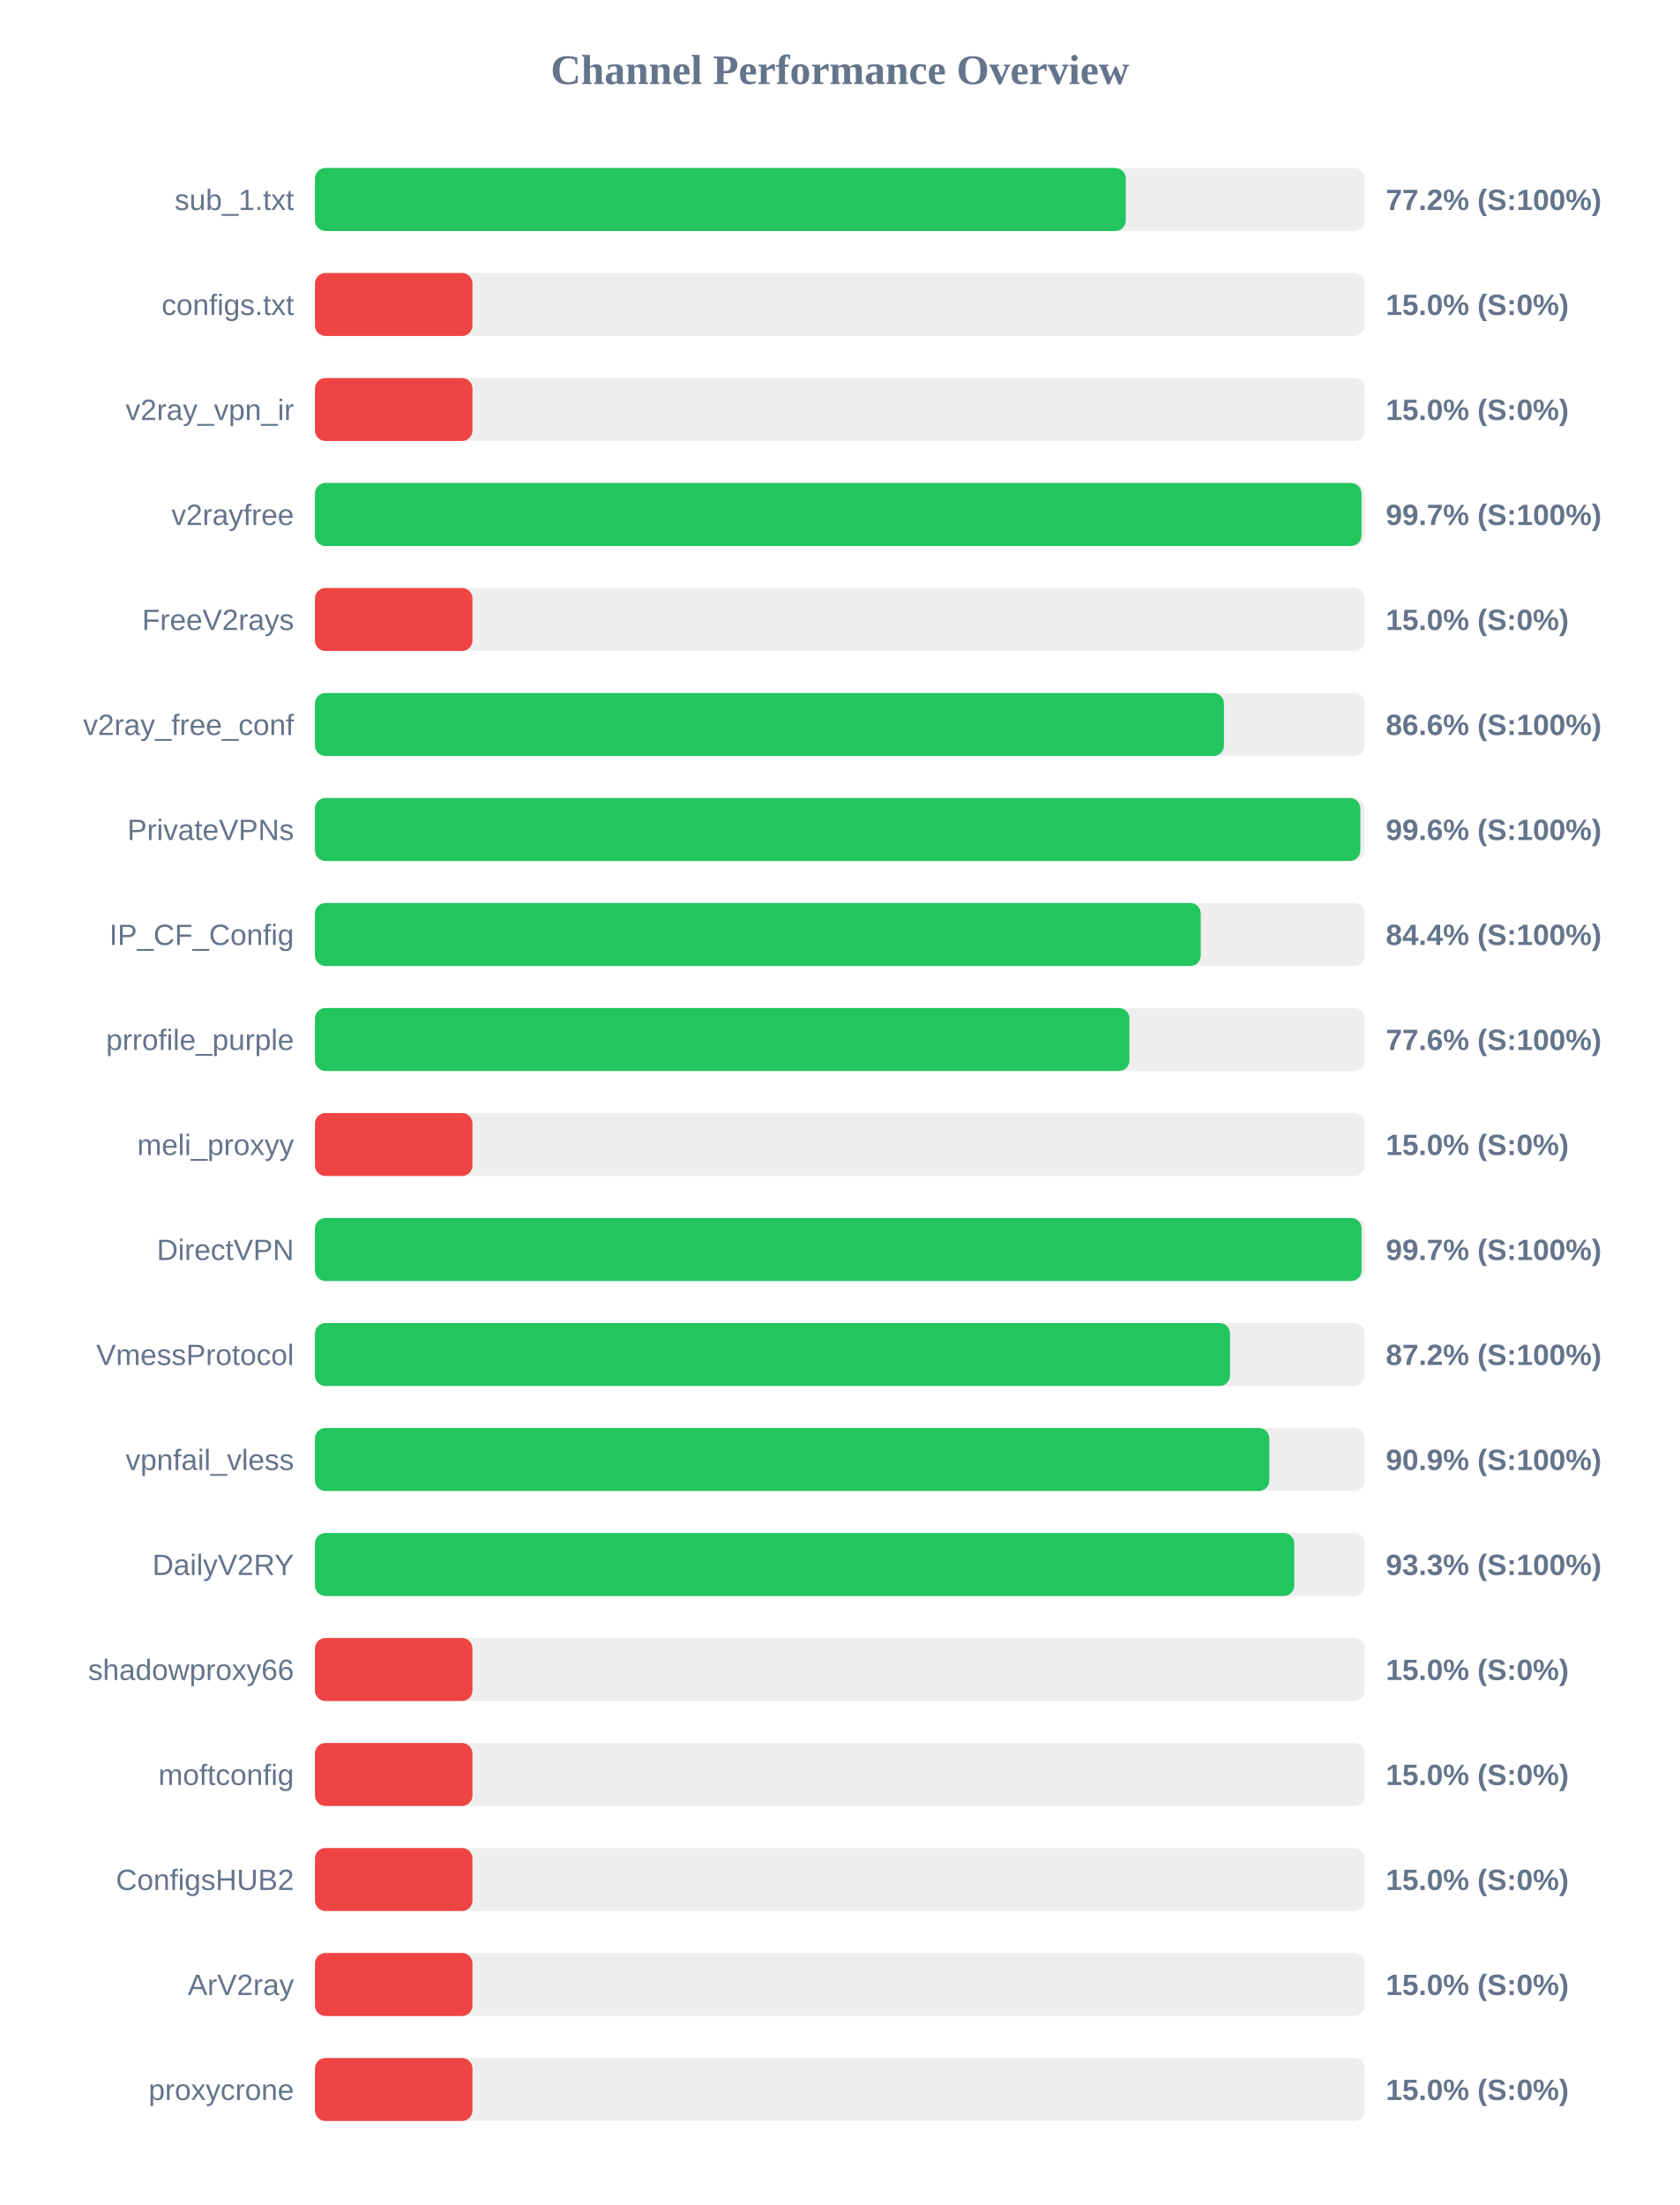
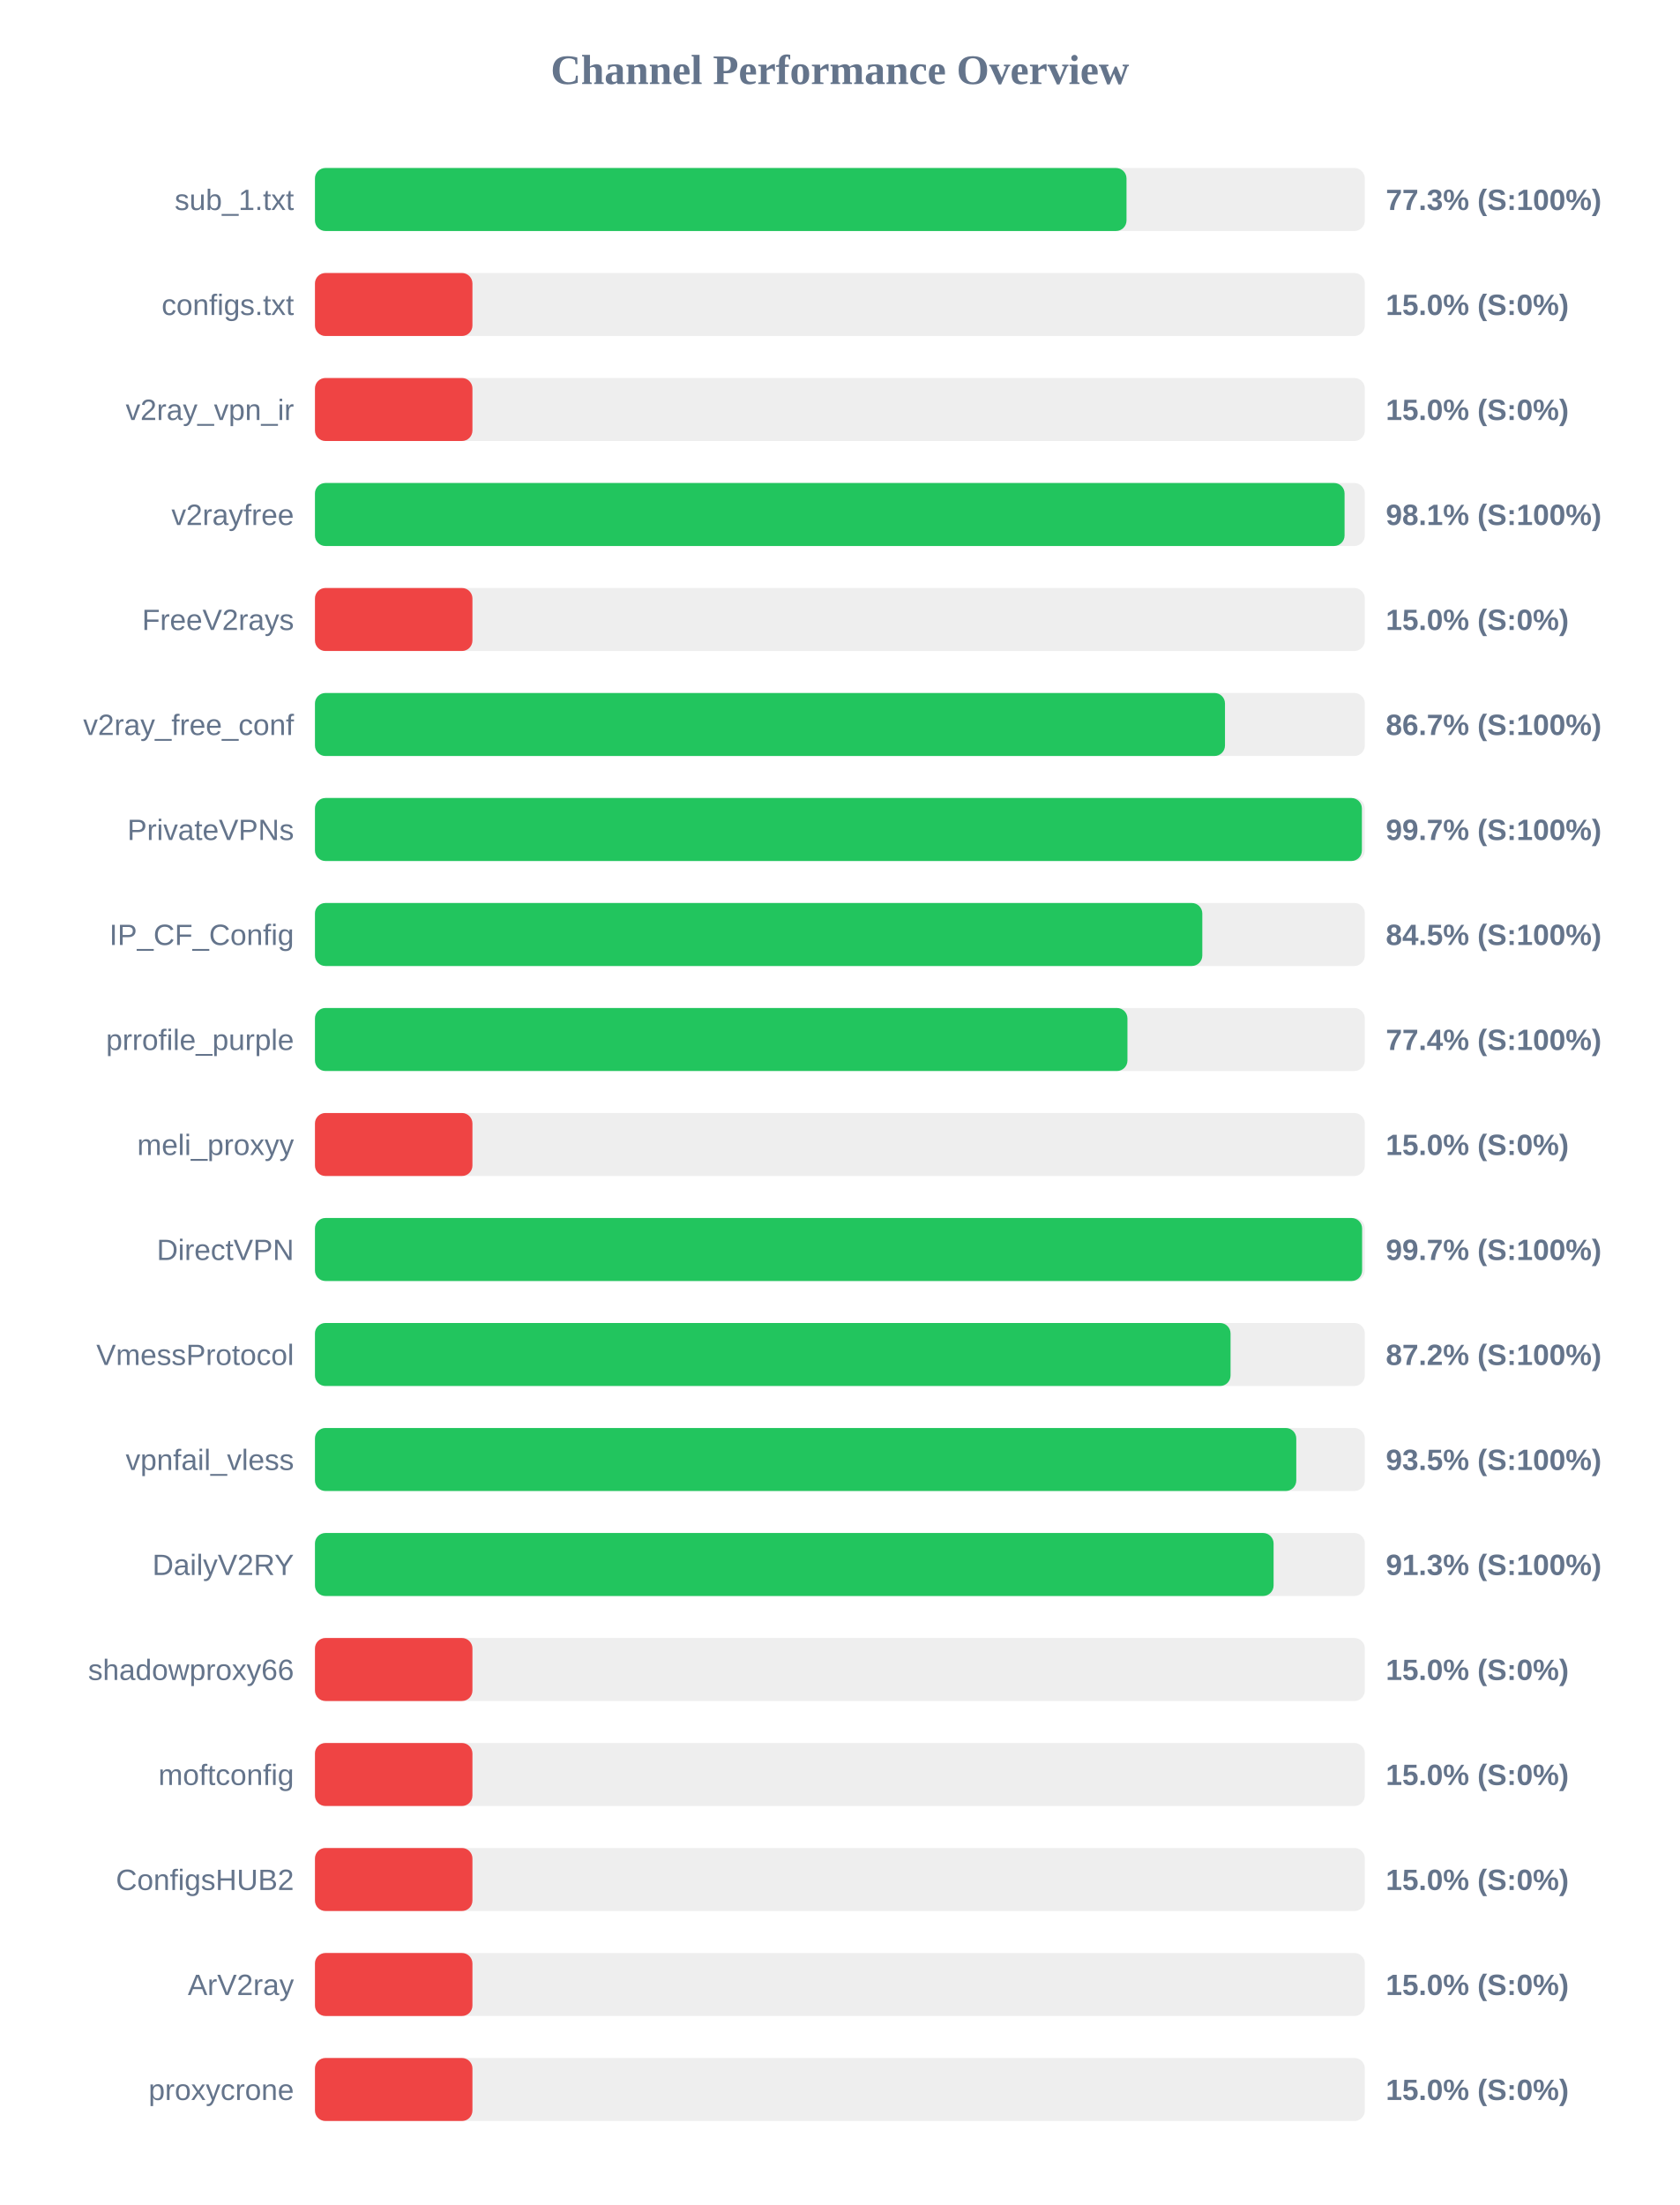
<svg xmlns="http://www.w3.org/2000/svg" width="800" height="1050" version="1.1">
  <style>
        .row { font: 14px Arial; fill: #64748b; }
        .score { font: bold 14px Arial; fill: #64748b; }
    </style>
  <text x="400" y="40" text-anchor="middle" font-size="20px" font-weight="bold" fill="#64748b">Channel Performance Overview</text>
  <rect x="150" y="80" width="500" height="30" fill="#eee" rx="5" />
-   <rect x="150" y="80" width="386.15" height="30" fill="#22c55e" rx="5" />
+   <rect x="150" y="80" width="386.5" height="30" fill="#22c55e" rx="5" />
  <text x="140" y="100" text-anchor="end" class="row">sub_1.txt</text>
-   <text x="660" y="100" text-anchor="start" class="score">77.2% (S:100%)</text>
+   <text x="660" y="100" text-anchor="start" class="score">77.3% (S:100%)</text>
  <rect x="150" y="130" width="500" height="30" fill="#eee" rx="5" />
  <rect x="150" y="130" width="75.0" height="30" fill="#ef4444" rx="5" />
  <text x="140" y="150" text-anchor="end" class="row">configs.txt</text>
  <text x="660" y="150" text-anchor="start" class="score">15.0% (S:0%)</text>
  <rect x="150" y="180" width="500" height="30" fill="#eee" rx="5" />
  <rect x="150" y="180" width="75.0" height="30" fill="#ef4444" rx="5" />
  <text x="140" y="200" text-anchor="end" class="row">v2ray_vpn_ir</text>
  <text x="660" y="200" text-anchor="start" class="score">15.0% (S:0%)</text>
  <rect x="150" y="230" width="500" height="30" fill="#eee" rx="5" />
-   <rect x="150" y="230" width="498.4" height="30" fill="#22c55e" rx="5" />
+   <rect x="150" y="230" width="490.35" height="30" fill="#22c55e" rx="5" />
  <text x="140" y="250" text-anchor="end" class="row">v2rayfree</text>
-   <text x="660" y="250" text-anchor="start" class="score">99.7% (S:100%)</text>
+   <text x="660" y="250" text-anchor="start" class="score">98.1% (S:100%)</text>
  <rect x="150" y="280" width="500" height="30" fill="#eee" rx="5" />
  <rect x="150" y="280" width="75.0" height="30" fill="#ef4444" rx="5" />
  <text x="140" y="300" text-anchor="end" class="row">FreeV2rays</text>
  <text x="660" y="300" text-anchor="start" class="score">15.0% (S:0%)</text>
  <rect x="150" y="330" width="500" height="30" fill="#eee" rx="5" />
-   <rect x="150" y="330" width="432.9" height="30" fill="#22c55e" rx="5" />
+   <rect x="150" y="330" width="433.4" height="30" fill="#22c55e" rx="5" />
  <text x="140" y="350" text-anchor="end" class="row">v2ray_free_conf</text>
-   <text x="660" y="350" text-anchor="start" class="score">86.6% (S:100%)</text>
+   <text x="660" y="350" text-anchor="start" class="score">86.7% (S:100%)</text>
  <rect x="150" y="380" width="500" height="30" fill="#eee" rx="5" />
-   <rect x="150" y="380" width="497.85" height="30" fill="#22c55e" rx="5" />
+   <rect x="150" y="380" width="498.6" height="30" fill="#22c55e" rx="5" />
  <text x="140" y="400" text-anchor="end" class="row">PrivateVPNs</text>
-   <text x="660" y="400" text-anchor="start" class="score">99.6% (S:100%)</text>
+   <text x="660" y="400" text-anchor="start" class="score">99.7% (S:100%)</text>
  <rect x="150" y="430" width="500" height="30" fill="#eee" rx="5" />
-   <rect x="150" y="430" width="421.85" height="30" fill="#22c55e" rx="5" />
+   <rect x="150" y="430" width="422.6" height="30" fill="#22c55e" rx="5" />
  <text x="140" y="450" text-anchor="end" class="row">IP_CF_Config</text>
-   <text x="660" y="450" text-anchor="start" class="score">84.4% (S:100%)</text>
+   <text x="660" y="450" text-anchor="start" class="score">84.5% (S:100%)</text>
  <rect x="150" y="480" width="500" height="30" fill="#eee" rx="5" />
-   <rect x="150" y="480" width="387.9" height="30" fill="#22c55e" rx="5" />
+   <rect x="150" y="480" width="386.95" height="30" fill="#22c55e" rx="5" />
  <text x="140" y="500" text-anchor="end" class="row">prrofile_purple</text>
-   <text x="660" y="500" text-anchor="start" class="score">77.6% (S:100%)</text>
+   <text x="660" y="500" text-anchor="start" class="score">77.4% (S:100%)</text>
  <rect x="150" y="530" width="500" height="30" fill="#eee" rx="5" />
  <rect x="150" y="530" width="75.0" height="30" fill="#ef4444" rx="5" />
  <text x="140" y="550" text-anchor="end" class="row">meli_proxyy</text>
  <text x="660" y="550" text-anchor="start" class="score">15.0% (S:0%)</text>
  <rect x="150" y="580" width="500" height="30" fill="#eee" rx="5" />
-   <rect x="150" y="580" width="498.45" height="30" fill="#22c55e" rx="5" />
+   <rect x="150" y="580" width="498.7" height="30" fill="#22c55e" rx="5" />
  <text x="140" y="600" text-anchor="end" class="row">DirectVPN</text>
  <text x="660" y="600" text-anchor="start" class="score">99.7% (S:100%)</text>
  <rect x="150" y="630" width="500" height="30" fill="#eee" rx="5" />
-   <rect x="150" y="630" width="435.8" height="30" fill="#22c55e" rx="5" />
+   <rect x="150" y="630" width="436.05" height="30" fill="#22c55e" rx="5" />
  <text x="140" y="650" text-anchor="end" class="row">VmessProtocol</text>
  <text x="660" y="650" text-anchor="start" class="score">87.2% (S:100%)</text>
  <rect x="150" y="680" width="500" height="30" fill="#eee" rx="5" />
-   <rect x="150" y="680" width="454.5" height="30" fill="#22c55e" rx="5" />
+   <rect x="150" y="680" width="467.35" height="30" fill="#22c55e" rx="5" />
  <text x="140" y="700" text-anchor="end" class="row">vpnfail_vless</text>
-   <text x="660" y="700" text-anchor="start" class="score">90.9% (S:100%)</text>
+   <text x="660" y="700" text-anchor="start" class="score">93.5% (S:100%)</text>
  <rect x="150" y="730" width="500" height="30" fill="#eee" rx="5" />
-   <rect x="150" y="730" width="466.4" height="30" fill="#22c55e" rx="5" />
+   <rect x="150" y="730" width="456.55" height="30" fill="#22c55e" rx="5" />
  <text x="140" y="750" text-anchor="end" class="row">DailyV2RY</text>
-   <text x="660" y="750" text-anchor="start" class="score">93.3% (S:100%)</text>
+   <text x="660" y="750" text-anchor="start" class="score">91.3% (S:100%)</text>
  <rect x="150" y="780" width="500" height="30" fill="#eee" rx="5" />
  <rect x="150" y="780" width="75.0" height="30" fill="#ef4444" rx="5" />
  <text x="140" y="800" text-anchor="end" class="row">shadowproxy66</text>
  <text x="660" y="800" text-anchor="start" class="score">15.0% (S:0%)</text>
  <rect x="150" y="830" width="500" height="30" fill="#eee" rx="5" />
  <rect x="150" y="830" width="75.0" height="30" fill="#ef4444" rx="5" />
  <text x="140" y="850" text-anchor="end" class="row">moftconfig</text>
  <text x="660" y="850" text-anchor="start" class="score">15.0% (S:0%)</text>
  <rect x="150" y="880" width="500" height="30" fill="#eee" rx="5" />
  <rect x="150" y="880" width="75.0" height="30" fill="#ef4444" rx="5" />
  <text x="140" y="900" text-anchor="end" class="row">ConfigsHUB2</text>
  <text x="660" y="900" text-anchor="start" class="score">15.0% (S:0%)</text>
  <rect x="150" y="930" width="500" height="30" fill="#eee" rx="5" />
  <rect x="150" y="930" width="75.0" height="30" fill="#ef4444" rx="5" />
  <text x="140" y="950" text-anchor="end" class="row">ArV2ray</text>
  <text x="660" y="950" text-anchor="start" class="score">15.0% (S:0%)</text>
  <rect x="150" y="980" width="500" height="30" fill="#eee" rx="5" />
  <rect x="150" y="980" width="75.0" height="30" fill="#ef4444" rx="5" />
  <text x="140" y="1000" text-anchor="end" class="row">proxycrone</text>
  <text x="660" y="1000" text-anchor="start" class="score">15.0% (S:0%)</text>
</svg>
